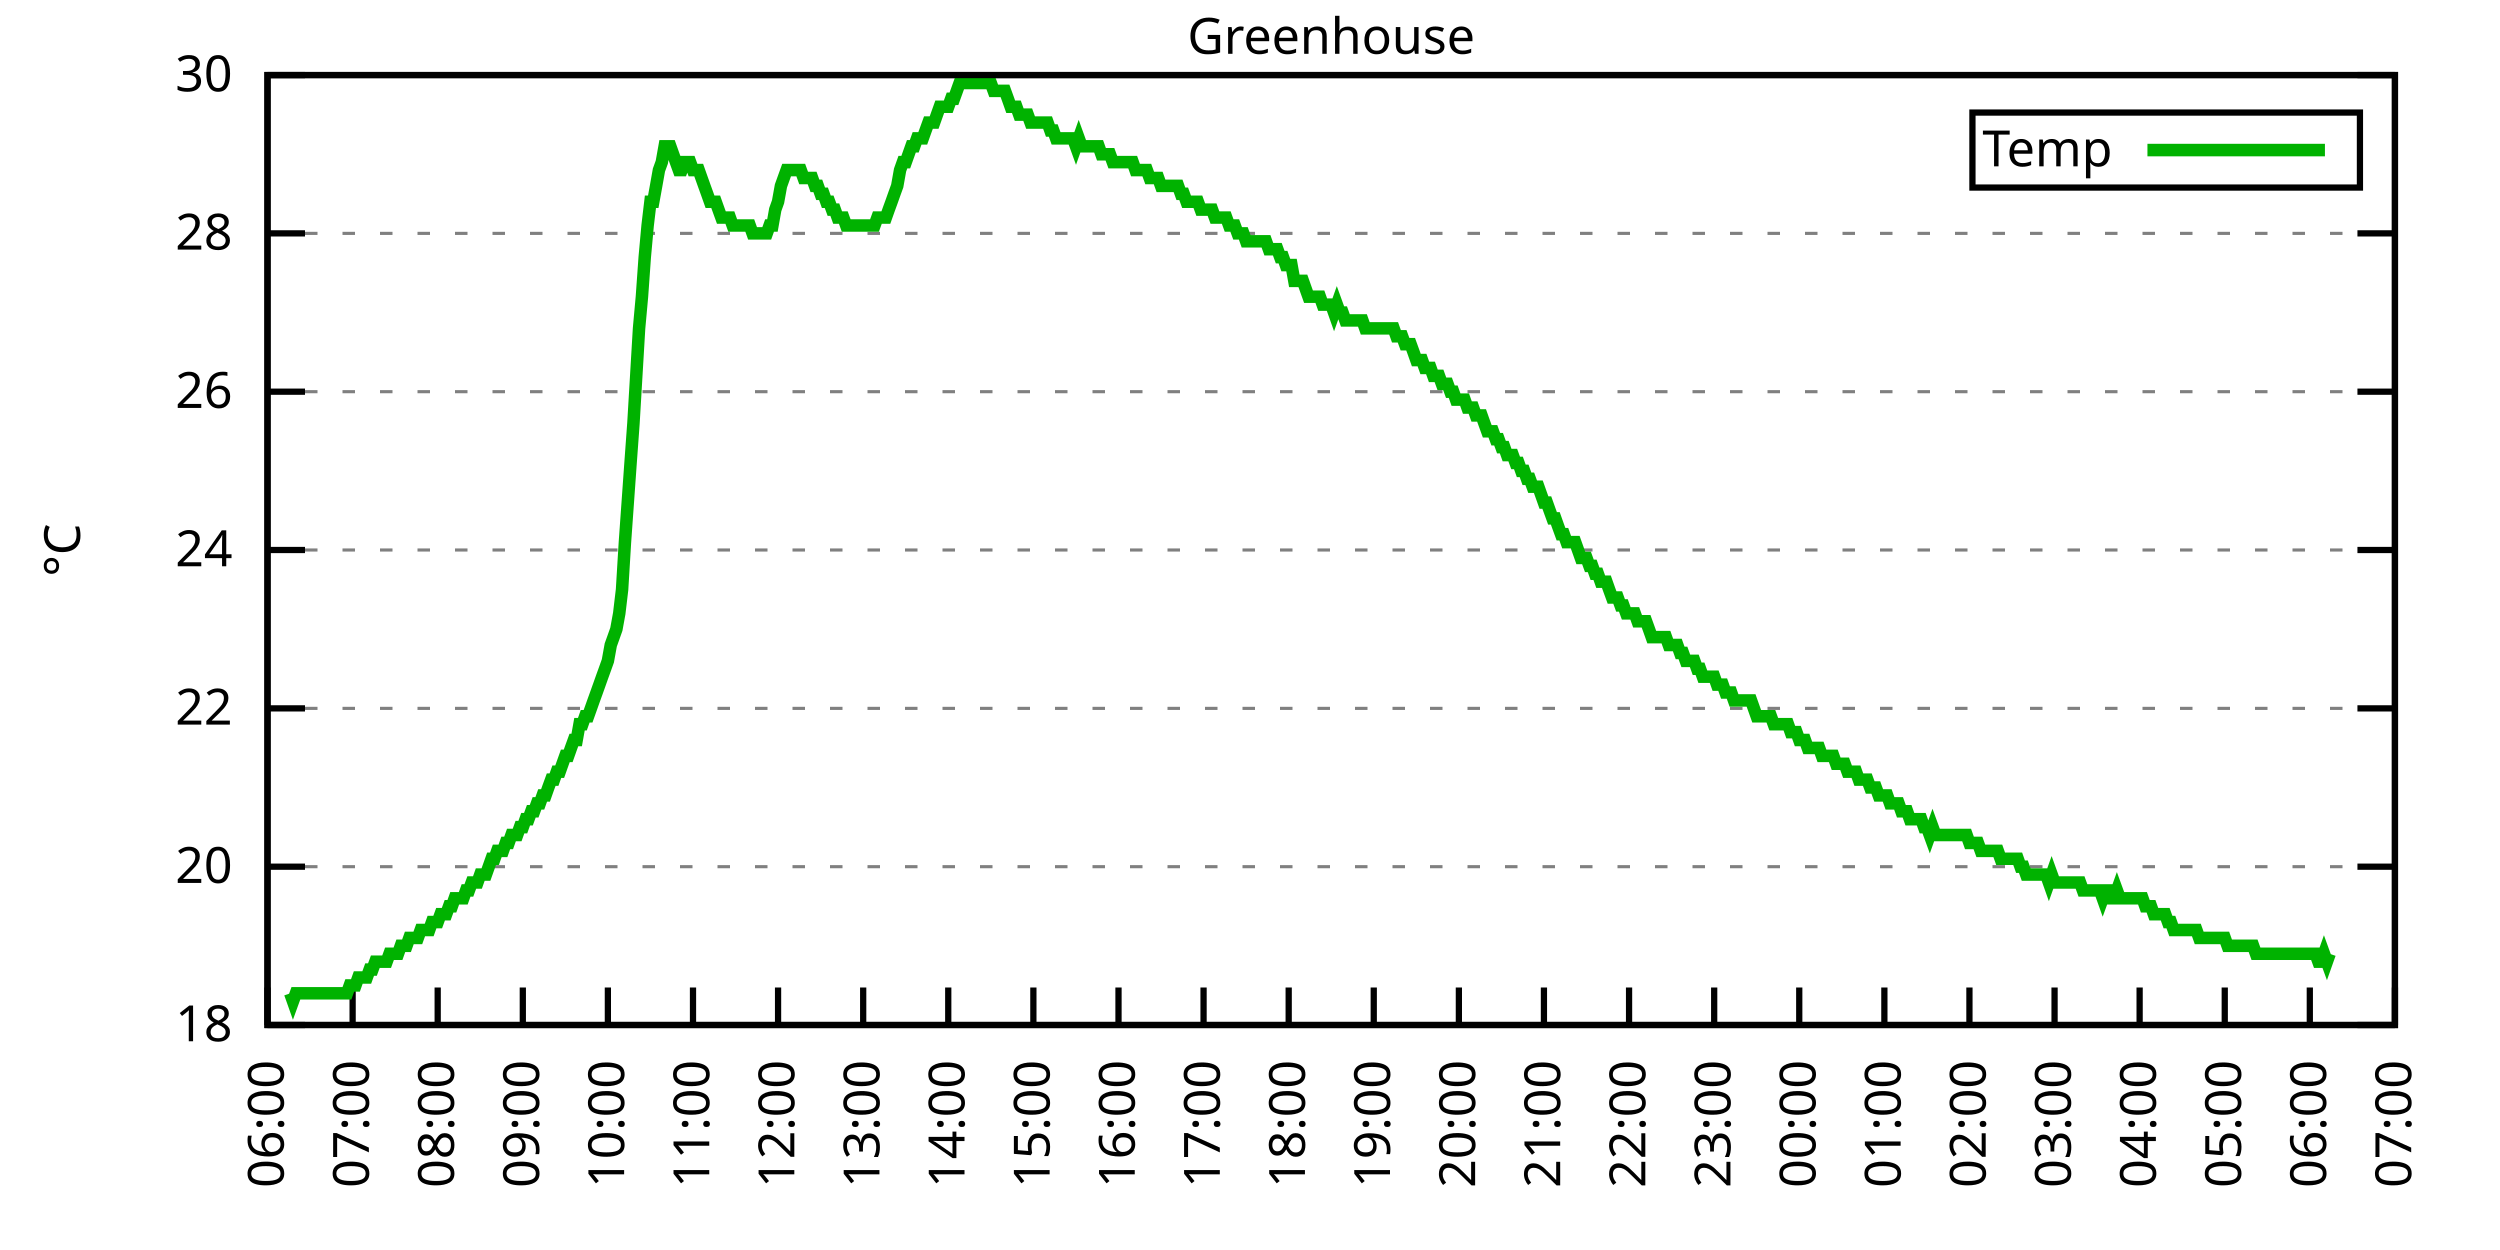
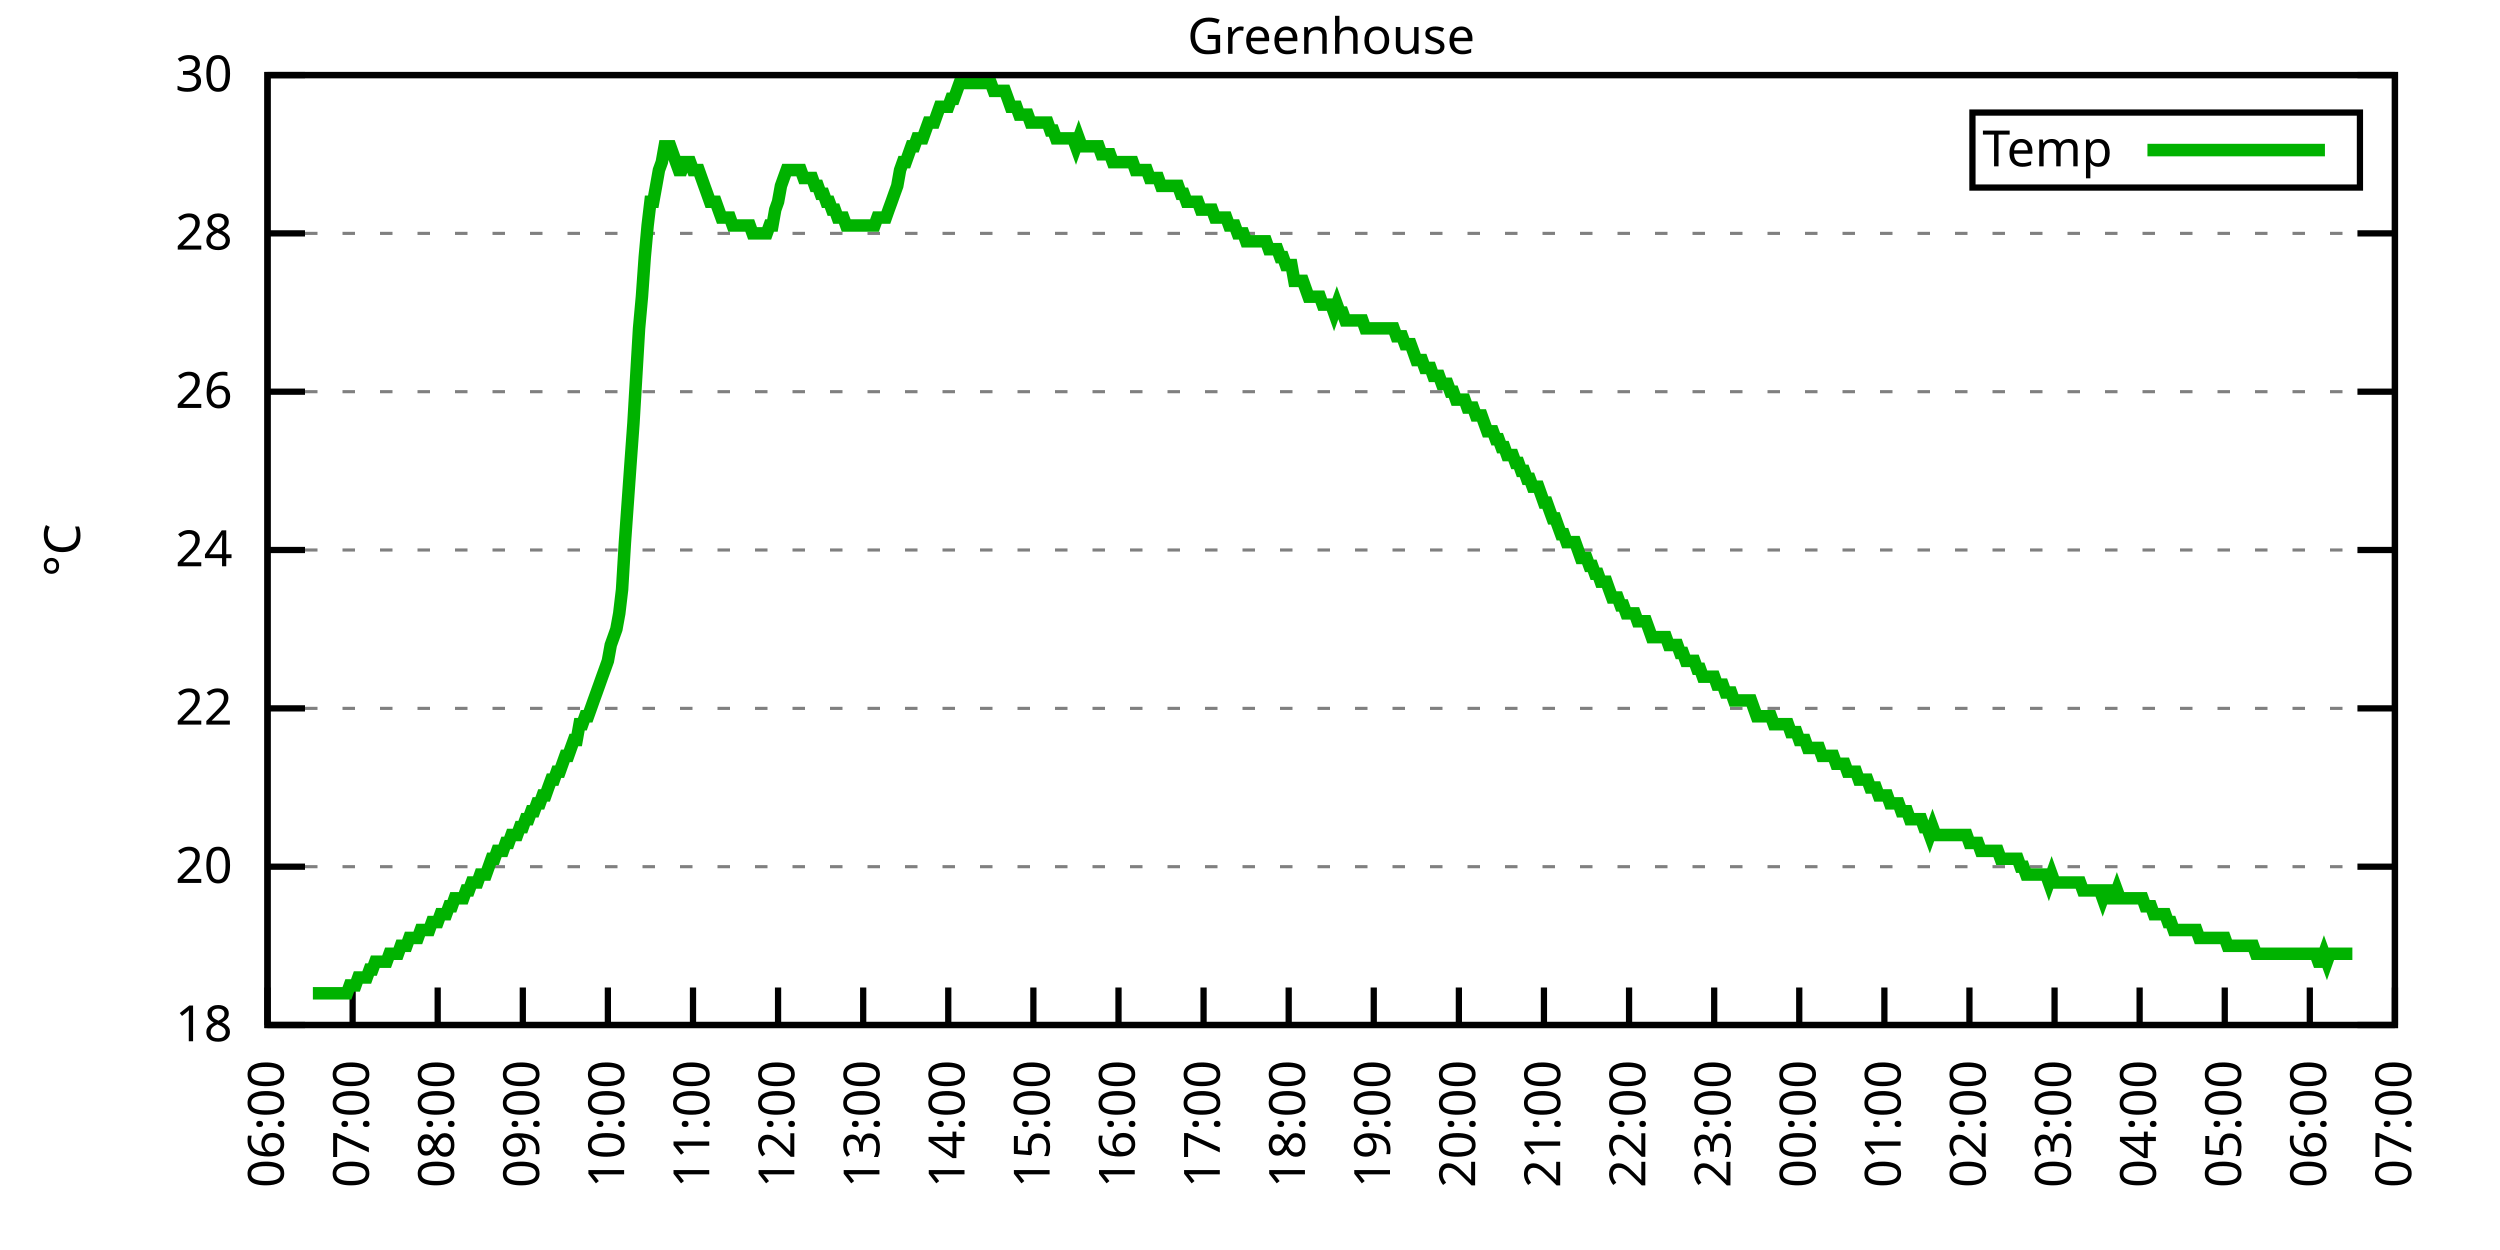
<svg xmlns="http://www.w3.org/2000/svg" xmlns:xlink="http://www.w3.org/1999/xlink" width="400" height="200" viewBox="0 0 400 200">
  <g id="gnuplot_canvas">
    <rect x="0" y="0" width="400" height="200" fill="none" />
    <defs>
      <circle id="gpDot" r="0.5" stroke-width="0.5" stroke="currentColor" />
      <path id="gpPt0" stroke-width="0.333" stroke="currentColor" d="M-1,0 h2 M0,-1 v2" />
      <path id="gpPt1" stroke-width="0.333" stroke="currentColor" d="M-1,-1 L1,1 M1,-1 L-1,1" />
      <path id="gpPt2" stroke-width="0.333" stroke="currentColor" d="M-1,0 L1,0 M0,-1 L0,1 M-1,-1 L1,1 M-1,1 L1,-1" />
      <rect id="gpPt3" stroke-width="0.333" stroke="currentColor" x="-1" y="-1" width="2" height="2" />
      <rect id="gpPt4" stroke-width="0.333" stroke="currentColor" fill="currentColor" x="-1" y="-1" width="2" height="2" />
      <circle id="gpPt5" stroke-width="0.333" stroke="currentColor" cx="0" cy="0" r="1" />
      <use xlink:href="#gpPt5" id="gpPt6" fill="currentColor" stroke="none" />
      <path id="gpPt7" stroke-width="0.333" stroke="currentColor" d="M0,-1.33 L-1.33,0.67 L1.33,0.67 z" />
      <use xlink:href="#gpPt7" id="gpPt8" fill="currentColor" stroke="none" />
      <use xlink:href="#gpPt7" id="gpPt9" stroke="currentColor" transform="rotate(180)" />
      <use xlink:href="#gpPt9" id="gpPt10" fill="currentColor" stroke="none" />
      <use xlink:href="#gpPt3" id="gpPt11" stroke="currentColor" transform="rotate(45)" />
      <use xlink:href="#gpPt11" id="gpPt12" fill="currentColor" stroke="none" />
      <path id="gpPt13" stroke-width="0.333" stroke="currentColor" d="M0,1.330 L1.265,0.411 L0.782,-1.067 L-0.782,-1.076 L-1.265,0.411 z" />
      <use xlink:href="#gpPt13" id="gpPt14" fill="currentColor" stroke="none" />
      <filter id="textbox" filterUnits="objectBoundingBox" x="0" y="0" height="1" width="1">
        <feFlood flood-color="white" flood-opacity="1" result="bgnd" />
        <feComposite in="SourceGraphic" in2="bgnd" operator="atop" />
      </filter>
      <filter id="greybox" filterUnits="objectBoundingBox" x="0" y="0" height="1" width="1">
        <feFlood flood-color="lightgrey" flood-opacity="1" result="grey" />
        <feComposite in="SourceGraphic" in2="grey" operator="atop" />
      </filter>
    </defs>
    <g fill="none" color="white" stroke="currentColor" stroke-width="1.00" stroke-linecap="butt" stroke-linejoin="miter">
</g>
    <g fill="none" color="black" stroke="currentColor" stroke-width="1.00" stroke-linecap="butt" stroke-linejoin="miter">
      <g stroke="none" shape-rendering="crispEdges">
        <polygon fill="rgb(255, 255, 255)" points="42.80,164.00 383.18,164.00 383.18,12.02 42.80,12.02 " />
      </g>
    </g>
    <g fill="none" color="black" stroke="currentColor" stroke-width="1.00" stroke-linecap="butt" stroke-linejoin="miter">
</g>
    <g fill="none" color="black" stroke="black" stroke-width="0.50" stroke-linecap="butt" stroke-linejoin="miter">
</g>
    <g fill="none" color="gray" stroke="currentColor" stroke-width="0.50" stroke-linecap="butt" stroke-linejoin="miter">
      <path stroke="gray" stroke-dasharray="2,4" class="gridline" d="M42.80,164.00 L383.19,164.00  " />
    </g>
    <g fill="none" color="gray" stroke="gray" stroke-width="1.00" stroke-linecap="butt" stroke-linejoin="miter">
</g>
    <g fill="none" color="black" stroke="currentColor" stroke-width="1.00" stroke-linecap="butt" stroke-linejoin="miter">
      <path stroke="black" d="M42.80,164.00 L48.80,164.00 M383.19,164.00 L377.19,164.00  " />
      <g transform="translate(37.20,166.60)" stroke="none" fill="black" font-family="Sans" font-size="8.00" text-anchor="end">
        <text>
          <tspan font-family="Sans"> 18</tspan>
        </text>
      </g>
    </g>
    <g fill="none" color="black" stroke="currentColor" stroke-width="1.00" stroke-linecap="butt" stroke-linejoin="miter">
</g>
    <g fill="none" color="black" stroke="black" stroke-width="0.50" stroke-linecap="butt" stroke-linejoin="miter">
</g>
    <g fill="none" color="gray" stroke="currentColor" stroke-width="0.50" stroke-linecap="butt" stroke-linejoin="miter">
      <path stroke="gray" stroke-dasharray="2,4" class="gridline" d="M42.80,138.67 L383.19,138.67  " />
    </g>
    <g fill="none" color="gray" stroke="gray" stroke-width="1.00" stroke-linecap="butt" stroke-linejoin="miter">
</g>
    <g fill="none" color="black" stroke="currentColor" stroke-width="1.00" stroke-linecap="butt" stroke-linejoin="miter">
      <path stroke="black" d="M42.80,138.67 L48.80,138.67 M383.19,138.67 L377.19,138.67  " />
      <g transform="translate(37.20,141.27)" stroke="none" fill="black" font-family="Sans" font-size="8.00" text-anchor="end">
        <text>
          <tspan font-family="Sans"> 20</tspan>
        </text>
      </g>
    </g>
    <g fill="none" color="black" stroke="currentColor" stroke-width="1.00" stroke-linecap="butt" stroke-linejoin="miter">
</g>
    <g fill="none" color="black" stroke="black" stroke-width="0.50" stroke-linecap="butt" stroke-linejoin="miter">
</g>
    <g fill="none" color="gray" stroke="currentColor" stroke-width="0.50" stroke-linecap="butt" stroke-linejoin="miter">
      <path stroke="gray" stroke-dasharray="2,4" class="gridline" d="M42.80,113.34 L383.19,113.34  " />
    </g>
    <g fill="none" color="gray" stroke="gray" stroke-width="1.00" stroke-linecap="butt" stroke-linejoin="miter">
</g>
    <g fill="none" color="black" stroke="currentColor" stroke-width="1.00" stroke-linecap="butt" stroke-linejoin="miter">
      <path stroke="black" d="M42.80,113.34 L48.80,113.34 M383.19,113.34 L377.19,113.34  " />
      <g transform="translate(37.20,115.94)" stroke="none" fill="black" font-family="Sans" font-size="8.00" text-anchor="end">
        <text>
          <tspan font-family="Sans"> 22</tspan>
        </text>
      </g>
    </g>
    <g fill="none" color="black" stroke="currentColor" stroke-width="1.00" stroke-linecap="butt" stroke-linejoin="miter">
</g>
    <g fill="none" color="black" stroke="black" stroke-width="0.50" stroke-linecap="butt" stroke-linejoin="miter">
</g>
    <g fill="none" color="gray" stroke="currentColor" stroke-width="0.50" stroke-linecap="butt" stroke-linejoin="miter">
      <path stroke="gray" stroke-dasharray="2,4" class="gridline" d="M42.80,88.00 L383.19,88.00  " />
    </g>
    <g fill="none" color="gray" stroke="gray" stroke-width="1.00" stroke-linecap="butt" stroke-linejoin="miter">
</g>
    <g fill="none" color="black" stroke="currentColor" stroke-width="1.00" stroke-linecap="butt" stroke-linejoin="miter">
      <path stroke="black" d="M42.80,88.00 L48.80,88.00 M383.19,88.00 L377.19,88.00  " />
      <g transform="translate(37.20,90.60)" stroke="none" fill="black" font-family="Sans" font-size="8.00" text-anchor="end">
        <text>
          <tspan font-family="Sans"> 24</tspan>
        </text>
      </g>
    </g>
    <g fill="none" color="black" stroke="currentColor" stroke-width="1.00" stroke-linecap="butt" stroke-linejoin="miter">
</g>
    <g fill="none" color="black" stroke="black" stroke-width="0.50" stroke-linecap="butt" stroke-linejoin="miter">
</g>
    <g fill="none" color="gray" stroke="currentColor" stroke-width="0.50" stroke-linecap="butt" stroke-linejoin="miter">
      <path stroke="gray" stroke-dasharray="2,4" class="gridline" d="M42.80,62.67 L383.19,62.67  " />
    </g>
    <g fill="none" color="gray" stroke="gray" stroke-width="1.00" stroke-linecap="butt" stroke-linejoin="miter">
</g>
    <g fill="none" color="black" stroke="currentColor" stroke-width="1.00" stroke-linecap="butt" stroke-linejoin="miter">
      <path stroke="black" d="M42.80,62.67 L48.80,62.67 M383.19,62.67 L377.19,62.67  " />
      <g transform="translate(37.20,65.27)" stroke="none" fill="black" font-family="Sans" font-size="8.00" text-anchor="end">
        <text>
          <tspan font-family="Sans"> 26</tspan>
        </text>
      </g>
    </g>
    <g fill="none" color="black" stroke="currentColor" stroke-width="1.00" stroke-linecap="butt" stroke-linejoin="miter">
</g>
    <g fill="none" color="black" stroke="black" stroke-width="0.50" stroke-linecap="butt" stroke-linejoin="miter">
</g>
    <g fill="none" color="gray" stroke="currentColor" stroke-width="0.50" stroke-linecap="butt" stroke-linejoin="miter">
      <path stroke="gray" stroke-dasharray="2,4" class="gridline" d="M42.80,37.34 L383.19,37.34  " />
    </g>
    <g fill="none" color="gray" stroke="gray" stroke-width="1.00" stroke-linecap="butt" stroke-linejoin="miter">
</g>
    <g fill="none" color="black" stroke="currentColor" stroke-width="1.00" stroke-linecap="butt" stroke-linejoin="miter">
      <path stroke="black" d="M42.80,37.34 L48.80,37.34 M383.19,37.34 L377.19,37.34  " />
      <g transform="translate(37.20,39.94)" stroke="none" fill="black" font-family="Sans" font-size="8.00" text-anchor="end">
        <text>
          <tspan font-family="Sans"> 28</tspan>
        </text>
      </g>
    </g>
    <g fill="none" color="black" stroke="currentColor" stroke-width="1.00" stroke-linecap="butt" stroke-linejoin="miter">
</g>
    <g fill="none" color="black" stroke="black" stroke-width="0.50" stroke-linecap="butt" stroke-linejoin="miter">
</g>
    <g fill="none" color="gray" stroke="currentColor" stroke-width="0.50" stroke-linecap="butt" stroke-linejoin="miter">
      <path stroke="gray" stroke-dasharray="2,4" class="gridline" d="M42.80,12.01 L383.19,12.01  " />
    </g>
    <g fill="none" color="gray" stroke="gray" stroke-width="1.00" stroke-linecap="butt" stroke-linejoin="miter">
</g>
    <g fill="none" color="black" stroke="currentColor" stroke-width="1.00" stroke-linecap="butt" stroke-linejoin="miter">
      <path stroke="black" d="M42.80,12.01 L48.80,12.01 M383.19,12.01 L377.19,12.01  " />
      <g transform="translate(37.20,14.61)" stroke="none" fill="black" font-family="Sans" font-size="8.00" text-anchor="end">
        <text>
          <tspan font-family="Sans"> 30</tspan>
        </text>
      </g>
    </g>
    <g fill="none" color="black" stroke="currentColor" stroke-width="1.00" stroke-linecap="butt" stroke-linejoin="miter">
      <path stroke="black" d="M42.80,164.00 L42.80,158.00  " />
      <g transform="translate(45.40,169.60) rotate(270.00)" stroke="none" fill="black" font-family="Sans" font-size="8.00" text-anchor="end">
        <text>
          <tspan font-family="Sans">06:00</tspan>
        </text>
      </g>
    </g>
    <g fill="none" color="black" stroke="currentColor" stroke-width="1.00" stroke-linecap="butt" stroke-linejoin="miter">
      <path stroke="black" d="M56.42,164.00 L56.42,158.00  " />
      <g transform="translate(59.02,169.60) rotate(270.00)" stroke="none" fill="black" font-family="Sans" font-size="8.00" text-anchor="end">
        <text>
          <tspan font-family="Sans">07:00</tspan>
        </text>
      </g>
    </g>
    <g fill="none" color="black" stroke="currentColor" stroke-width="1.00" stroke-linecap="butt" stroke-linejoin="miter">
      <path stroke="black" d="M70.03,164.00 L70.03,158.00  " />
      <g transform="translate(72.63,169.60) rotate(270.00)" stroke="none" fill="black" font-family="Sans" font-size="8.00" text-anchor="end">
        <text>
          <tspan font-family="Sans">08:00</tspan>
        </text>
      </g>
    </g>
    <g fill="none" color="black" stroke="currentColor" stroke-width="1.00" stroke-linecap="butt" stroke-linejoin="miter">
      <path stroke="black" d="M83.65,164.00 L83.65,158.00  " />
      <g transform="translate(86.25,169.60) rotate(270.00)" stroke="none" fill="black" font-family="Sans" font-size="8.00" text-anchor="end">
        <text>
          <tspan font-family="Sans">09:00</tspan>
        </text>
      </g>
    </g>
    <g fill="none" color="black" stroke="currentColor" stroke-width="1.00" stroke-linecap="butt" stroke-linejoin="miter">
      <path stroke="black" d="M97.26,164.00 L97.26,158.00  " />
      <g transform="translate(99.86,169.60) rotate(270.00)" stroke="none" fill="black" font-family="Sans" font-size="8.00" text-anchor="end">
        <text>
          <tspan font-family="Sans">10:00</tspan>
        </text>
      </g>
    </g>
    <g fill="none" color="black" stroke="currentColor" stroke-width="1.00" stroke-linecap="butt" stroke-linejoin="miter">
      <path stroke="black" d="M110.88,164.00 L110.88,158.00  " />
      <g transform="translate(113.48,169.60) rotate(270.00)" stroke="none" fill="black" font-family="Sans" font-size="8.00" text-anchor="end">
        <text>
          <tspan font-family="Sans">11:00</tspan>
        </text>
      </g>
    </g>
    <g fill="none" color="black" stroke="currentColor" stroke-width="1.00" stroke-linecap="butt" stroke-linejoin="miter">
      <path stroke="black" d="M124.49,164.00 L124.49,158.00  " />
      <g transform="translate(127.09,169.60) rotate(270.00)" stroke="none" fill="black" font-family="Sans" font-size="8.00" text-anchor="end">
        <text>
          <tspan font-family="Sans">12:00</tspan>
        </text>
      </g>
    </g>
    <g fill="none" color="black" stroke="currentColor" stroke-width="1.00" stroke-linecap="butt" stroke-linejoin="miter">
      <path stroke="black" d="M138.11,164.00 L138.11,158.00  " />
      <g transform="translate(140.71,169.60) rotate(270.00)" stroke="none" fill="black" font-family="Sans" font-size="8.00" text-anchor="end">
        <text>
          <tspan font-family="Sans">13:00</tspan>
        </text>
      </g>
    </g>
    <g fill="none" color="black" stroke="currentColor" stroke-width="1.00" stroke-linecap="butt" stroke-linejoin="miter">
      <path stroke="black" d="M151.72,164.00 L151.72,158.00  " />
      <g transform="translate(154.32,169.60) rotate(270.00)" stroke="none" fill="black" font-family="Sans" font-size="8.00" text-anchor="end">
        <text>
          <tspan font-family="Sans">14:00</tspan>
        </text>
      </g>
    </g>
    <g fill="none" color="black" stroke="currentColor" stroke-width="1.00" stroke-linecap="butt" stroke-linejoin="miter">
      <path stroke="black" d="M165.34,164.00 L165.34,158.00  " />
      <g transform="translate(167.94,169.60) rotate(270.00)" stroke="none" fill="black" font-family="Sans" font-size="8.00" text-anchor="end">
        <text>
          <tspan font-family="Sans">15:00</tspan>
        </text>
      </g>
    </g>
    <g fill="none" color="black" stroke="currentColor" stroke-width="1.00" stroke-linecap="butt" stroke-linejoin="miter">
      <path stroke="black" d="M178.96,164.00 L178.96,158.00  " />
      <g transform="translate(181.56,169.60) rotate(270.00)" stroke="none" fill="black" font-family="Sans" font-size="8.00" text-anchor="end">
        <text>
          <tspan font-family="Sans">16:00</tspan>
        </text>
      </g>
    </g>
    <g fill="none" color="black" stroke="currentColor" stroke-width="1.00" stroke-linecap="butt" stroke-linejoin="miter">
      <path stroke="black" d="M192.57,164.00 L192.57,158.00  " />
      <g transform="translate(195.17,169.60) rotate(270.00)" stroke="none" fill="black" font-family="Sans" font-size="8.00" text-anchor="end">
        <text>
          <tspan font-family="Sans">17:00</tspan>
        </text>
      </g>
    </g>
    <g fill="none" color="black" stroke="currentColor" stroke-width="1.00" stroke-linecap="butt" stroke-linejoin="miter">
      <path stroke="black" d="M206.19,164.00 L206.19,158.00  " />
      <g transform="translate(208.79,169.60) rotate(270.00)" stroke="none" fill="black" font-family="Sans" font-size="8.00" text-anchor="end">
        <text>
          <tspan font-family="Sans">18:00</tspan>
        </text>
      </g>
    </g>
    <g fill="none" color="black" stroke="currentColor" stroke-width="1.00" stroke-linecap="butt" stroke-linejoin="miter">
      <path stroke="black" d="M219.80,164.00 L219.80,158.00  " />
      <g transform="translate(222.40,169.60) rotate(270.00)" stroke="none" fill="black" font-family="Sans" font-size="8.00" text-anchor="end">
        <text>
          <tspan font-family="Sans">19:00</tspan>
        </text>
      </g>
    </g>
    <g fill="none" color="black" stroke="currentColor" stroke-width="1.00" stroke-linecap="butt" stroke-linejoin="miter">
      <path stroke="black" d="M233.42,164.00 L233.42,158.00  " />
      <g transform="translate(236.02,169.60) rotate(270.00)" stroke="none" fill="black" font-family="Sans" font-size="8.00" text-anchor="end">
        <text>
          <tspan font-family="Sans">20:00</tspan>
        </text>
      </g>
    </g>
    <g fill="none" color="black" stroke="currentColor" stroke-width="1.00" stroke-linecap="butt" stroke-linejoin="miter">
      <path stroke="black" d="M247.03,164.00 L247.03,158.00  " />
      <g transform="translate(249.63,169.60) rotate(270.00)" stroke="none" fill="black" font-family="Sans" font-size="8.00" text-anchor="end">
        <text>
          <tspan font-family="Sans">21:00</tspan>
        </text>
      </g>
    </g>
    <g fill="none" color="black" stroke="currentColor" stroke-width="1.00" stroke-linecap="butt" stroke-linejoin="miter">
      <path stroke="black" d="M260.65,164.00 L260.65,158.00  " />
      <g transform="translate(263.25,169.60) rotate(270.00)" stroke="none" fill="black" font-family="Sans" font-size="8.00" text-anchor="end">
        <text>
          <tspan font-family="Sans">22:00</tspan>
        </text>
      </g>
    </g>
    <g fill="none" color="black" stroke="currentColor" stroke-width="1.00" stroke-linecap="butt" stroke-linejoin="miter">
      <path stroke="black" d="M274.27,164.00 L274.27,158.00  " />
      <g transform="translate(276.87,169.60) rotate(270.00)" stroke="none" fill="black" font-family="Sans" font-size="8.00" text-anchor="end">
        <text>
          <tspan font-family="Sans">23:00</tspan>
        </text>
      </g>
    </g>
    <g fill="none" color="black" stroke="currentColor" stroke-width="1.00" stroke-linecap="butt" stroke-linejoin="miter">
      <path stroke="black" d="M287.88,164.00 L287.88,158.00  " />
      <g transform="translate(290.48,169.60) rotate(270.00)" stroke="none" fill="black" font-family="Sans" font-size="8.00" text-anchor="end">
        <text>
          <tspan font-family="Sans">00:00</tspan>
        </text>
      </g>
    </g>
    <g fill="none" color="black" stroke="currentColor" stroke-width="1.00" stroke-linecap="butt" stroke-linejoin="miter">
      <path stroke="black" d="M301.50,164.00 L301.50,158.00  " />
      <g transform="translate(304.10,169.60) rotate(270.00)" stroke="none" fill="black" font-family="Sans" font-size="8.00" text-anchor="end">
        <text>
          <tspan font-family="Sans">01:00</tspan>
        </text>
      </g>
    </g>
    <g fill="none" color="black" stroke="currentColor" stroke-width="1.00" stroke-linecap="butt" stroke-linejoin="miter">
      <path stroke="black" d="M315.11,164.00 L315.11,158.00  " />
      <g transform="translate(317.71,169.60) rotate(270.00)" stroke="none" fill="black" font-family="Sans" font-size="8.00" text-anchor="end">
        <text>
          <tspan font-family="Sans">02:00</tspan>
        </text>
      </g>
    </g>
    <g fill="none" color="black" stroke="currentColor" stroke-width="1.00" stroke-linecap="butt" stroke-linejoin="miter">
      <path stroke="black" d="M328.73,164.00 L328.73,158.00  " />
      <g transform="translate(331.33,169.60) rotate(270.00)" stroke="none" fill="black" font-family="Sans" font-size="8.00" text-anchor="end">
        <text>
          <tspan font-family="Sans">03:00</tspan>
        </text>
      </g>
    </g>
    <g fill="none" color="black" stroke="currentColor" stroke-width="1.00" stroke-linecap="butt" stroke-linejoin="miter">
      <path stroke="black" d="M342.34,164.00 L342.34,158.00  " />
      <g transform="translate(344.94,169.60) rotate(270.00)" stroke="none" fill="black" font-family="Sans" font-size="8.00" text-anchor="end">
        <text>
          <tspan font-family="Sans">04:00</tspan>
        </text>
      </g>
    </g>
    <g fill="none" color="black" stroke="currentColor" stroke-width="1.00" stroke-linecap="butt" stroke-linejoin="miter">
      <path stroke="black" d="M355.96,164.00 L355.96,158.00  " />
      <g transform="translate(358.56,169.60) rotate(270.00)" stroke="none" fill="black" font-family="Sans" font-size="8.00" text-anchor="end">
        <text>
          <tspan font-family="Sans">05:00</tspan>
        </text>
      </g>
    </g>
    <g fill="none" color="black" stroke="currentColor" stroke-width="1.00" stroke-linecap="butt" stroke-linejoin="miter">
      <path stroke="black" d="M369.57,164.00 L369.57,158.00  " />
      <g transform="translate(372.17,169.60) rotate(270.00)" stroke="none" fill="black" font-family="Sans" font-size="8.00" text-anchor="end">
        <text>
          <tspan font-family="Sans">06:00</tspan>
        </text>
      </g>
    </g>
    <g fill="none" color="black" stroke="currentColor" stroke-width="1.00" stroke-linecap="butt" stroke-linejoin="miter">
      <path stroke="black" d="M383.19,164.00 L383.19,158.00  " />
      <g transform="translate(385.79,169.60) rotate(270.00)" stroke="none" fill="black" font-family="Sans" font-size="8.00" text-anchor="end">
        <text>
          <tspan font-family="Sans">07:00</tspan>
        </text>
      </g>
    </g>
    <g fill="none" color="black" stroke="currentColor" stroke-width="1.00" stroke-linecap="butt" stroke-linejoin="miter">
</g>
    <g fill="none" color="black" stroke="currentColor" stroke-width="1.00" stroke-linecap="butt" stroke-linejoin="miter">
      <path stroke="black" d="M42.80,12.01 L42.80,164.00 L383.19,164.00 L383.19,12.01 L42.80,12.01 Z  " />
    </g>
    <g fill="none" color="black" stroke="currentColor" stroke-width="1.00" stroke-linecap="butt" stroke-linejoin="miter">
</g>
    <g fill="none" color="black" stroke="currentColor" stroke-width="1.00" stroke-linecap="butt" stroke-linejoin="miter">
      <path stroke="black" d="M315.59,30.01 L315.59,18.01 L377.59,18.01 L377.59,30.01 L315.59,30.01 Z  " />
    </g>
    <g id="Greenhouse_plot_1">
      <g fill="none" color="white" stroke="black" stroke-width="2.00" stroke-linecap="butt" stroke-linejoin="miter">
</g>
      <g fill="none" color="black" stroke="currentColor" stroke-width="2.00" stroke-linecap="butt" stroke-linejoin="miter">
        <g transform="translate(337.99,26.61)" stroke="none" fill="black" font-family="Sans" font-size="8.00" text-anchor="end">
          <text>
            <tspan font-family="Sans">Temp</tspan>
          </text>
        </g>
      </g>
      <g fill="none" color="black" stroke="currentColor" stroke-width="2.00" stroke-linecap="butt" stroke-linejoin="miter">
-         <path stroke="rgb(  0, 178,   0)" d="M343.59,24.01 L371.99,24.01 M46.43,158.93 L46.88,160.20 L47.34,158.93 L47.79,158.93 L48.25,158.93 L48.70,158.93   L49.15,158.93 L49.61,158.93 L50.06,158.93 L50.52,158.93 L50.97,158.93 L51.42,158.93 L51.88,158.93 L52.33,158.93   L52.78,158.93 L53.24,158.93 L53.69,158.93 L54.15,158.93 L54.60,158.93 L55.05,158.93 L55.51,158.93 L55.96,157.67   L56.42,157.67 L56.87,157.67 L57.32,156.40 L57.78,156.40 L58.23,156.40 L58.68,156.40 L59.14,155.13 L59.59,155.13   L60.05,153.87 L60.50,153.87 L60.95,153.87 L61.41,153.87 L61.86,153.87 L62.32,152.60 L62.77,152.60 L63.22,152.60   L63.68,152.60 L64.13,151.33 L64.58,151.33 L65.04,151.33 L65.49,150.07 L65.95,150.07 L66.40,150.07 L66.85,150.07   L67.31,148.80 L67.76,148.80 L68.22,148.80 L68.67,148.80 L69.12,147.53 L69.58,147.53 L70.03,147.53 L70.49,146.27   L70.94,146.27 L71.39,146.27 L71.85,145.00 L72.30,145.00 L72.75,143.73 L73.21,143.73 L73.66,143.73 L74.12,143.73   L74.57,142.47 L75.02,142.47 L75.48,141.20 L75.93,141.20 L76.39,141.20 L76.84,139.93 L77.29,139.93 L77.75,139.93   L78.20,138.67 L78.65,137.40 L79.11,137.40 L79.56,136.14 L80.02,136.14 L80.47,136.14 L80.92,134.87 L81.38,134.87   L81.83,133.60 L82.29,133.60 L82.74,133.60 L83.19,132.34 L83.65,132.34 L84.10,131.07 L84.55,131.07 L85.01,129.80   L85.46,129.80 L85.92,128.54 L86.37,128.54 L86.82,127.27 L87.28,127.27 L87.73,126.00 L88.19,124.74 L88.64,124.74   L89.09,123.47 L89.55,123.47 L90.00,122.20 L90.45,120.94 L90.91,120.94 L91.36,119.67 L91.82,118.40 L92.27,118.40   L92.72,115.87 L93.18,115.87 L93.63,114.60 L94.09,114.60 L94.54,113.34 L94.99,112.07 L95.45,110.80 L95.90,109.54   L96.35,108.27 L96.81,107.00 L97.26,105.74 L97.72,103.20 L98.17,101.94 L98.62,100.67 L99.08,98.14 L99.53,94.34   L99.99,86.74 L100.44,80.41 L100.89,74.07 L101.35,67.74 L101.80,60.14 L102.25,52.54 L102.71,47.47 L103.16,41.14   L103.62,36.08 L104.07,32.28 L104.52,32.28 L104.98,29.74 L105.43,27.21 L105.89,25.94 L106.34,23.41 L106.79,23.41   L107.25,23.41 L107.70,24.68 L108.15,25.94 L108.61,27.21 L109.06,27.21 L109.52,25.94 L109.97,25.94 L110.42,25.94   L110.88,27.21 L111.33,27.21 L111.79,27.21 L112.24,28.48 L112.69,29.74 L113.15,31.01 L113.60,32.28 L114.05,32.28   L114.51,32.28 L114.96,33.54 L115.42,34.81 L115.87,34.81 L116.32,34.81 L116.78,34.81 L117.23,36.08 L117.69,36.08   L118.14,36.08 L118.59,36.08 L119.05,36.08 L119.50,36.08 L119.96,36.08 L120.41,37.34 L120.86,37.34 L121.32,37.34   L121.77,37.34 L122.22,37.34 L122.68,37.34 L123.13,36.08 L123.59,36.08 L124.04,33.54 L124.49,32.28 L124.95,29.74   L125.40,28.48 L125.86,27.21 L126.31,27.21 L126.76,27.21 L127.22,27.21 L127.67,27.21 L128.12,27.21 L128.58,28.48   L129.03,28.48 L129.49,28.48 L129.94,28.48 L130.39,29.74 L130.85,29.74 L131.30,31.01 L131.76,31.01 L132.21,32.28   L132.66,32.28 L133.12,33.54 L133.57,33.54 L134.02,34.81 L134.48,34.81 L134.93,34.81 L135.39,36.08 L135.84,36.08   L136.29,36.08 L136.75,36.08 L137.20,36.08 L137.66,36.08 L138.11,36.08 L138.56,36.08 L139.02,36.08 L139.47,36.08   L139.92,36.08 L140.38,34.81 L140.83,34.81 L141.29,34.81 L141.74,34.81 L142.19,33.54 L142.65,32.28 L143.10,31.01   L143.56,29.74 L144.01,27.21 L144.46,25.94 L144.92,25.94 L145.37,24.68 L145.82,23.41 L146.28,23.41 L146.73,22.14   L147.19,22.14 L147.64,22.14 L148.09,20.88 L148.55,19.61 L149.00,19.61 L149.46,19.61 L149.91,18.34 L150.36,17.08   L150.82,17.08 L151.27,17.08 L151.72,17.08 L152.18,15.81 L152.63,15.81 L153.09,14.54 L153.54,13.28 L153.99,13.28   L154.45,13.28 L154.90,13.28 L155.36,13.28 L155.81,13.28 L156.26,13.28 L156.72,13.28 L157.17,13.28 L157.62,13.28   L158.08,13.28 L158.53,13.28 L158.99,14.54 L159.44,14.54 L159.89,14.54 L160.35,14.54 L160.80,14.54 L161.26,15.81   L161.71,17.08 L162.16,17.08 L162.62,17.08 L163.07,18.34 L163.52,18.34 L163.98,18.34 L164.43,18.34 L164.89,19.61   L165.34,19.61 L165.79,19.61 L166.25,19.61 L166.70,19.61 L167.16,19.61 L167.61,19.61 L168.06,20.88 L168.52,20.88   L168.97,22.14 L169.43,22.14 L169.88,22.14 L170.33,22.14 L170.79,22.14 L171.24,22.14 L171.69,22.14 L172.15,23.41   L172.60,22.14 L173.06,23.41 L173.51,23.41 L173.96,23.41 L174.42,23.41 L174.87,23.41 L175.33,23.41 L175.78,23.41   L176.23,24.68 L176.69,24.68 L177.14,24.68 L177.59,24.68 L178.05,25.94 L178.50,25.94 L178.96,25.94 L179.41,25.94   L179.86,25.94 L180.32,25.94 L180.77,25.94 L181.23,25.94 L181.68,27.21 L182.13,27.21 L182.59,27.21 L183.04,27.21   L183.49,27.21 L183.95,28.48 L184.40,28.48 L184.86,28.48 L185.31,28.48 L185.76,29.74 L186.22,29.74 L186.67,29.74   L187.13,29.74 L187.58,29.74 L188.03,29.74 L188.49,29.74 L188.94,31.01 L189.39,31.01 L189.85,32.28 L190.30,32.28   L190.76,32.28 L191.21,32.28 L191.66,32.28 L192.12,33.54 L192.57,33.54 L193.03,33.54 L193.48,33.54 L193.93,33.54   L194.39,34.81 L194.84,34.81 L195.29,34.81 L195.75,34.81 L196.20,34.81 L196.66,36.08 L197.11,36.08 L197.56,36.08   L198.02,37.34 L198.47,37.34 L198.93,37.34 L199.38,38.61 L199.83,38.61 L200.29,38.61 L200.74,38.61 L201.19,38.61   L201.65,38.61 L202.10,38.61 L202.56,38.61 L203.01,39.87 L203.46,39.87 L203.92,39.87 L204.37,39.87 L204.83,41.14   L205.28,41.14 L205.73,42.41 L206.19,42.41 L206.64,42.41 L207.09,44.94 L207.55,44.94 L208.00,44.94 L208.46,44.94   L208.91,46.21 L209.36,47.47 L209.82,47.47 L210.27,47.47 L210.73,47.47 L211.18,47.47 L211.63,48.74 L212.09,48.74   L212.54,48.74 L213.00,48.74 L213.45,50.01 L213.90,48.74 L214.36,50.01 L214.81,50.01 L215.26,51.27 L215.72,51.27   L216.17,51.27 L216.63,51.27 L217.08,51.27 L217.53,51.27 L217.99,51.27 L218.44,52.54 L218.90,52.54 L219.35,52.54   L219.80,52.54 L220.26,52.54 L220.71,52.54 L221.16,52.54 L221.62,52.54 L222.07,52.54 L222.53,52.54 L222.98,52.54   L223.43,53.81 L223.89,53.81 L224.34,53.81 L224.80,55.07 L225.25,55.07 L225.70,55.07 L226.16,56.34 L226.61,57.61   L227.06,57.61 L227.52,57.61 L227.97,58.87 L228.43,58.87 L228.88,58.87 L229.33,60.14 L229.79,60.14 L230.24,60.14   L230.70,61.41 L231.15,61.41 L231.60,61.41 L232.06,62.67 L232.51,62.67 L232.96,63.94 L233.42,63.94 L233.87,63.94   L234.33,63.94 L234.78,65.21 L235.23,65.21 L235.69,65.21 L236.14,66.47 L236.60,66.47 L237.05,66.47 L237.50,67.74   L237.96,69.01 L238.41,69.01 L238.86,69.01 L239.32,70.27 L239.77,70.27 L240.23,71.54 L240.68,71.54 L241.13,72.81   L241.59,72.81 L242.04,72.81 L242.50,74.07 L242.95,74.07 L243.40,75.34 L243.86,75.34 L244.31,76.61 L244.76,76.61   L245.22,77.87 L245.67,77.87 L246.13,77.87 L246.58,79.14 L247.03,80.41 L247.49,80.41 L247.94,81.67 L248.40,82.94   L248.85,82.94 L249.30,84.21 L249.76,85.47 L250.21,85.47 L250.66,86.74 L251.12,86.74 L251.57,86.74 L252.03,86.74   L252.48,88.00 L252.93,89.27 L253.39,89.27 L253.84,89.27 L254.30,90.54 L254.75,90.54 L255.20,91.80 L255.66,91.80   L256.11,93.07 L256.56,93.07 L257.02,93.07 L257.47,94.34 L257.93,95.60 L258.38,95.60 L258.83,95.60 L259.29,96.87   L259.74,96.87 L260.20,98.14 L260.65,98.14 L261.10,98.14 L261.56,98.14 L262.01,99.40 L262.47,99.40 L262.92,99.40   L263.37,99.40 L263.83,100.67 L264.28,101.94 L264.73,101.94 L265.19,101.94 L265.64,101.94 L266.10,101.94 L266.55,101.94   L267.00,103.20 L267.46,103.20 L267.91,103.20 L268.37,103.20 L268.82,104.47 L269.27,104.47 L269.73,105.74 L270.18,105.74   L270.63,105.74 L271.09,105.74 L271.54,107.00 L272.00,107.00 L272.45,108.27 L272.90,108.27 L273.36,108.27 L273.81,108.27   L274.27,108.27 L274.72,109.54 L275.17,109.54 L275.63,109.54 L276.08,110.80 L276.53,110.80 L276.99,110.80 L277.44,112.07   L277.90,112.07 L278.35,112.07 L278.80,112.07 L279.26,112.07 L279.71,112.07 L280.17,112.07 L280.62,113.34 L281.07,114.60   L281.53,114.60 L281.98,114.60 L282.43,114.60 L282.89,114.60 L283.34,114.60 L283.80,115.87 L284.25,115.87 L284.70,115.87   L285.16,115.87 L285.61,115.87 L286.07,115.87 L286.52,117.14 L286.97,117.14 L287.43,117.14 L287.88,118.40 L288.33,118.40   L288.79,118.40 L289.24,119.67 L289.70,119.67 L290.15,119.67 L290.60,119.67 L291.06,119.67 L291.51,120.94 L291.97,120.94   L292.42,120.94 L292.87,120.94 L293.33,120.94 L293.78,122.20 L294.23,122.20 L294.69,122.20 L295.14,122.20 L295.60,123.47   L296.05,123.47 L296.50,123.47 L296.96,123.47 L297.41,124.74 L297.87,124.74 L298.32,124.74 L298.77,124.74 L299.23,126.00   L299.68,126.00 L300.13,126.00 L300.59,127.27 L301.04,127.27 L301.50,127.27 L301.95,127.27 L302.40,128.54 L302.86,128.54   L303.31,128.54 L303.77,128.54 L304.22,129.80 L304.67,129.80 L305.13,129.80 L305.58,131.07 L306.03,131.07 L306.49,131.07   L306.94,131.07 L307.40,131.07 L307.85,132.34 L308.30,132.34 L308.76,133.60 L309.21,132.34 L309.67,133.60 L310.12,133.60   L310.57,133.60 L311.03,133.60 L311.48,133.60 L311.94,133.60 L312.39,133.60 L312.84,133.60 L313.30,133.60 L313.75,133.60   L314.20,133.60 L314.66,133.60 L315.11,134.87 L315.57,134.87 L316.02,134.87 L316.47,134.87 L316.93,136.14 L317.38,136.14   L317.84,136.14 L318.29,136.14 L318.74,136.14 L319.20,136.14 L319.65,136.14 L320.10,137.40 L320.56,137.40 L321.01,137.40   L321.47,137.40 L321.92,137.40 L322.37,137.40 L322.83,137.40 L323.28,138.67 L323.74,138.67 L324.19,139.93 L324.64,139.93   L325.10,139.93 L325.55,139.93 L326.00,139.93 L326.46,139.93 L326.91,139.93 L327.37,139.93 L327.82,141.20 L328.27,139.93   L328.73,141.20 L329.18,141.20 L329.64,141.20 L330.09,141.20 L330.54,141.20 L331.00,141.20 L331.45,141.20 L331.90,141.20   L332.36,141.20 L332.81,141.20 L333.27,142.47 L333.72,142.47 L334.17,142.47 L334.63,142.47 L335.08,142.47 L335.54,142.47   L335.99,142.47 L336.44,143.73 L336.90,142.47 L337.35,142.47 L337.80,143.73 L338.26,143.73 L338.71,142.47 L339.17,143.73   L339.62,143.73 L340.07,143.73 L340.53,143.73 L340.98,143.73 L341.44,143.73 L341.89,143.73 L342.34,143.73 L342.80,143.73   L343.25,145.00 L343.70,145.00 L344.16,145.00 L344.61,146.27 L345.07,146.27 L345.52,146.27 L345.97,146.27 L346.43,146.27   L346.88,147.53 L347.34,147.53 L347.79,148.80 L348.24,148.80 L348.70,148.80 L349.15,148.80 L349.60,148.80 L350.06,148.80   L350.51,148.80 L350.97,148.80 L351.42,148.80 L351.87,150.07 L352.33,150.07 L352.78,150.07 L353.24,150.07 L353.69,150.07   L354.14,150.07 L354.60,150.07 L355.05,150.07 L355.50,150.07 L355.96,150.07 L356.41,151.33 L356.87,151.33 L357.32,151.33   L357.77,151.33 L358.23,151.33 L358.68,151.33 L359.14,151.33 L359.59,151.33 L360.04,151.33 L360.50,151.33 L360.95,152.60   L361.41,152.60 L361.86,152.60 L362.31,152.60 L362.77,152.60 L363.22,152.60 L363.67,152.60 L364.13,152.60 L364.58,152.60   L365.04,152.60 L365.49,152.60 L365.94,152.60 L366.40,152.60 L366.85,152.60 L367.31,152.60 L367.76,152.60 L368.21,152.60   L368.67,152.60 L369.12,152.60 L369.57,152.60 L370.03,152.60 L370.48,152.60 L370.94,153.87 L371.39,153.87 L371.84,152.60   L372.30,153.87 L372.75,152.60  " />
+         <path stroke="rgb(  0, 178,   0)" d="M343.59,24.01 L371.99,24.01 M50.06,158.93 L50.52,158.93 L50.97,158.93 L51.42,158.93 L51.88,158.93 L52.33,158.93   L52.78,158.93 L53.24,158.93 L53.69,158.93 L54.15,158.93 L54.60,158.93 L55.05,158.93 L55.51,158.93 L55.96,157.67   L56.42,157.67 L56.87,157.67 L57.32,156.40 L57.78,156.40 L58.23,156.40 L58.68,156.40 L59.14,155.13 L59.59,155.13   L60.05,153.87 L60.50,153.87 L60.95,153.87 L61.41,153.87 L61.86,153.87 L62.32,152.60 L62.77,152.60 L63.22,152.60   L63.68,152.60 L64.13,151.33 L64.58,151.33 L65.04,151.33 L65.49,150.07 L65.95,150.07 L66.40,150.07 L66.85,150.07   L67.31,148.80 L67.76,148.80 L68.22,148.80 L68.67,148.80 L69.12,147.53 L69.58,147.53 L70.03,147.53 L70.49,146.27   L70.94,146.27 L71.39,146.27 L71.85,145.00 L72.30,145.00 L72.75,143.73 L73.21,143.73 L73.66,143.73 L74.12,143.73   L74.57,142.47 L75.02,142.47 L75.48,141.20 L75.93,141.20 L76.39,141.20 L76.84,139.93 L77.29,139.93 L77.75,139.93   L78.20,138.67 L78.65,137.40 L79.11,137.40 L79.56,136.14 L80.02,136.14 L80.47,136.14 L80.92,134.87 L81.38,134.87   L81.83,133.60 L82.29,133.60 L82.74,133.60 L83.19,132.34 L83.65,132.34 L84.10,131.07 L84.55,131.07 L85.01,129.80   L85.46,129.80 L85.92,128.54 L86.37,128.54 L86.82,127.27 L87.28,127.27 L87.73,126.00 L88.19,124.74 L88.64,124.74   L89.09,123.47 L89.55,123.47 L90.00,122.20 L90.45,120.94 L90.91,120.94 L91.36,119.67 L91.82,118.40 L92.27,118.40   L92.72,115.87 L93.18,115.87 L93.63,114.60 L94.09,114.60 L94.54,113.34 L94.99,112.07 L95.45,110.80 L95.90,109.54   L96.35,108.27 L96.81,107.00 L97.26,105.74 L97.72,103.20 L98.17,101.94 L98.62,100.67 L99.08,98.14 L99.53,94.34   L99.99,86.74 L100.44,80.41 L100.89,74.07 L101.35,67.74 L101.80,60.14 L102.25,52.54 L102.71,47.47 L103.16,41.14   L103.62,36.08 L104.07,32.28 L104.52,32.28 L104.98,29.74 L105.43,27.21 L105.89,25.94 L106.34,23.41 L106.79,23.41   L107.25,23.41 L107.70,24.68 L108.15,25.94 L108.61,27.21 L109.06,27.21 L109.52,25.94 L109.97,25.94 L110.42,25.94   L110.88,27.21 L111.33,27.21 L111.79,27.21 L112.24,28.48 L112.69,29.74 L113.15,31.01 L113.60,32.28 L114.05,32.28   L114.51,32.28 L114.96,33.54 L115.42,34.81 L115.87,34.81 L116.32,34.81 L116.78,34.81 L117.23,36.08 L117.69,36.08   L118.14,36.08 L118.59,36.08 L119.05,36.08 L119.50,36.08 L119.96,36.08 L120.41,37.34 L120.86,37.34 L121.32,37.34   L121.77,37.34 L122.22,37.34 L122.68,37.34 L123.13,36.08 L123.59,36.08 L124.04,33.54 L124.49,32.28 L124.95,29.74   L125.40,28.48 L125.86,27.21 L126.31,27.21 L126.76,27.21 L127.22,27.21 L127.67,27.21 L128.12,27.21 L128.58,28.48   L129.03,28.48 L129.49,28.48 L129.94,28.48 L130.39,29.74 L130.85,29.74 L131.30,31.01 L131.76,31.01 L132.21,32.28   L132.66,32.28 L133.12,33.54 L133.57,33.54 L134.02,34.81 L134.48,34.81 L134.93,34.81 L135.39,36.08 L135.84,36.08   L136.29,36.08 L136.75,36.08 L137.20,36.08 L137.66,36.08 L138.11,36.08 L138.56,36.08 L139.02,36.08 L139.47,36.08   L139.92,36.08 L140.38,34.81 L140.83,34.81 L141.29,34.81 L141.74,34.81 L142.19,33.54 L142.65,32.28 L143.10,31.01   L143.56,29.74 L144.01,27.21 L144.46,25.94 L144.92,25.94 L145.37,24.68 L145.82,23.41 L146.28,23.41 L146.73,22.14   L147.19,22.14 L147.64,22.14 L148.09,20.88 L148.55,19.61 L149.00,19.61 L149.46,19.61 L149.91,18.34 L150.36,17.08   L150.82,17.08 L151.27,17.08 L151.72,17.08 L152.18,15.81 L152.63,15.81 L153.09,14.54 L153.54,13.28 L153.99,13.28   L154.45,13.28 L154.90,13.28 L155.36,13.28 L155.81,13.28 L156.26,13.28 L156.72,13.28 L157.17,13.28 L157.62,13.28   L158.08,13.28 L158.53,13.28 L158.99,14.54 L159.44,14.54 L159.89,14.54 L160.35,14.54 L160.80,14.54 L161.26,15.81   L161.71,17.08 L162.16,17.08 L162.62,17.08 L163.07,18.34 L163.52,18.34 L163.98,18.34 L164.43,18.34 L164.89,19.61   L165.34,19.61 L165.79,19.61 L166.25,19.61 L166.70,19.61 L167.16,19.61 L167.61,19.61 L168.06,20.88 L168.52,20.88   L168.97,22.14 L169.43,22.14 L169.88,22.14 L170.33,22.14 L170.79,22.14 L171.24,22.14 L171.69,22.14 L172.15,23.41   L172.60,22.14 L173.06,23.41 L173.51,23.41 L173.96,23.41 L174.42,23.41 L174.87,23.41 L175.33,23.41 L175.78,23.41   L176.23,24.68 L176.69,24.68 L177.14,24.68 L177.59,24.68 L178.05,25.94 L178.50,25.94 L178.96,25.94 L179.41,25.94   L179.86,25.94 L180.32,25.94 L180.77,25.94 L181.23,25.94 L181.68,27.21 L182.13,27.21 L182.59,27.21 L183.04,27.21   L183.49,27.21 L183.95,28.48 L184.40,28.48 L184.86,28.48 L185.31,28.48 L185.76,29.74 L186.22,29.74 L186.67,29.74   L187.13,29.74 L187.58,29.74 L188.03,29.74 L188.49,29.74 L188.94,31.01 L189.39,31.01 L189.85,32.28 L190.30,32.28   L190.76,32.28 L191.21,32.28 L191.66,32.28 L192.12,33.54 L192.57,33.54 L193.03,33.54 L193.48,33.54 L193.93,33.54   L194.39,34.81 L194.84,34.81 L195.29,34.81 L195.75,34.81 L196.20,34.81 L196.66,36.08 L197.11,36.08 L197.56,36.08   L198.02,37.34 L198.47,37.34 L198.93,37.34 L199.38,38.61 L199.83,38.61 L200.29,38.61 L200.74,38.61 L201.19,38.61   L201.65,38.61 L202.10,38.61 L202.56,38.61 L203.01,39.87 L203.46,39.87 L203.92,39.87 L204.37,39.87 L204.83,41.14   L205.28,41.14 L205.73,42.41 L206.19,42.41 L206.64,42.41 L207.09,44.94 L207.55,44.94 L208.00,44.94 L208.46,44.94   L208.91,46.21 L209.36,47.47 L209.82,47.47 L210.27,47.47 L210.73,47.47 L211.18,47.47 L211.63,48.74 L212.09,48.74   L212.54,48.74 L213.00,48.74 L213.45,50.01 L213.90,48.74 L214.36,50.01 L214.81,50.01 L215.26,51.27 L215.72,51.27   L216.17,51.27 L216.63,51.27 L217.08,51.27 L217.53,51.27 L217.99,51.27 L218.44,52.54 L218.90,52.54 L219.35,52.54   L219.80,52.54 L220.26,52.54 L220.71,52.54 L221.16,52.54 L221.62,52.54 L222.07,52.54 L222.53,52.54 L222.98,52.54   L223.43,53.81 L223.89,53.81 L224.34,53.81 L224.80,55.07 L225.25,55.07 L225.70,55.07 L226.16,56.34 L226.61,57.61   L227.06,57.61 L227.52,57.61 L227.97,58.87 L228.43,58.87 L228.88,58.87 L229.33,60.14 L229.79,60.14 L230.24,60.14   L230.70,61.41 L231.15,61.41 L231.60,61.41 L232.06,62.67 L232.51,62.67 L232.96,63.94 L233.42,63.94 L233.87,63.94   L234.33,63.94 L234.78,65.21 L235.23,65.21 L235.69,65.21 L236.14,66.47 L236.60,66.47 L237.05,66.47 L237.50,67.74   L237.96,69.01 L238.41,69.01 L238.86,69.01 L239.32,70.27 L239.77,70.27 L240.23,71.54 L240.68,71.54 L241.13,72.81   L241.59,72.81 L242.04,72.81 L242.50,74.07 L242.95,74.07 L243.40,75.34 L243.86,75.34 L244.31,76.61 L244.76,76.61   L245.22,77.87 L245.67,77.87 L246.13,77.87 L246.58,79.14 L247.03,80.41 L247.49,80.41 L247.94,81.67 L248.40,82.94   L248.85,82.94 L249.30,84.21 L249.76,85.47 L250.21,85.47 L250.66,86.74 L251.12,86.74 L251.57,86.74 L252.03,86.74   L252.48,88.00 L252.93,89.27 L253.39,89.27 L253.84,89.27 L254.30,90.54 L254.75,90.54 L255.20,91.80 L255.66,91.80   L256.11,93.07 L256.56,93.07 L257.02,93.07 L257.47,94.34 L257.93,95.60 L258.38,95.60 L258.83,95.60 L259.29,96.87   L259.74,96.87 L260.20,98.14 L260.65,98.14 L261.10,98.14 L261.56,98.14 L262.01,99.40 L262.47,99.40 L262.92,99.40   L263.37,99.40 L263.83,100.67 L264.28,101.94 L264.73,101.94 L265.19,101.94 L265.64,101.94 L266.10,101.94 L266.55,101.94   L267.00,103.20 L267.46,103.20 L267.91,103.20 L268.37,103.20 L268.82,104.47 L269.27,104.47 L269.73,105.74 L270.18,105.74   L270.63,105.74 L271.09,105.74 L271.54,107.00 L272.00,107.00 L272.45,108.27 L272.90,108.27 L273.36,108.27 L273.81,108.27   L274.27,108.27 L274.72,109.54 L275.17,109.54 L275.63,109.54 L276.08,110.80 L276.53,110.80 L276.99,110.80 L277.44,112.07   L277.90,112.07 L278.35,112.07 L278.80,112.07 L279.26,112.07 L279.71,112.07 L280.17,112.07 L280.62,113.34 L281.07,114.60   L281.53,114.60 L281.98,114.60 L282.43,114.60 L282.89,114.60 L283.34,114.60 L283.80,115.87 L284.25,115.87 L284.70,115.87   L285.16,115.87 L285.61,115.87 L286.07,115.87 L286.52,117.14 L286.97,117.14 L287.43,117.14 L287.88,118.40 L288.33,118.40   L288.79,118.40 L289.24,119.67 L289.70,119.67 L290.15,119.67 L290.60,119.67 L291.06,119.67 L291.51,120.94 L291.97,120.94   L292.42,120.94 L292.87,120.94 L293.33,120.94 L293.78,122.20 L294.23,122.20 L294.69,122.20 L295.14,122.20 L295.60,123.47   L296.05,123.47 L296.50,123.47 L296.96,123.47 L297.41,124.74 L297.87,124.74 L298.32,124.74 L298.77,124.74 L299.23,126.00   L299.68,126.00 L300.13,126.00 L300.59,127.27 L301.04,127.27 L301.50,127.27 L301.95,127.27 L302.40,128.54 L302.86,128.54   L303.31,128.54 L303.77,128.54 L304.22,129.80 L304.67,129.80 L305.13,129.80 L305.58,131.07 L306.03,131.07 L306.49,131.07   L306.94,131.07 L307.40,131.07 L307.85,132.34 L308.30,132.34 L308.76,133.60 L309.21,132.34 L309.67,133.60 L310.12,133.60   L310.57,133.60 L311.03,133.60 L311.48,133.60 L311.94,133.60 L312.39,133.60 L312.84,133.60 L313.30,133.60 L313.75,133.60   L314.20,133.60 L314.66,133.60 L315.11,134.87 L315.57,134.87 L316.02,134.87 L316.47,134.87 L316.93,136.14 L317.38,136.14   L317.84,136.14 L318.29,136.14 L318.74,136.14 L319.20,136.14 L319.65,136.14 L320.10,137.40 L320.56,137.40 L321.01,137.40   L321.47,137.40 L321.92,137.40 L322.37,137.40 L322.83,137.40 L323.28,138.67 L323.74,138.67 L324.19,139.93 L324.64,139.93   L325.10,139.93 L325.55,139.93 L326.00,139.93 L326.46,139.93 L326.91,139.93 L327.37,139.93 L327.82,141.20 L328.27,139.93   L328.73,141.20 L329.18,141.20 L329.64,141.20 L330.09,141.20 L330.54,141.20 L331.00,141.20 L331.45,141.20 L331.90,141.20   L332.36,141.20 L332.81,141.20 L333.27,142.47 L333.72,142.47 L334.17,142.47 L334.63,142.47 L335.08,142.47 L335.54,142.47   L335.99,142.47 L336.44,143.73 L336.90,142.47 L337.35,142.47 L337.80,143.73 L338.26,143.73 L338.71,142.47 L339.17,143.73   L339.62,143.73 L340.07,143.73 L340.53,143.73 L340.98,143.73 L341.44,143.73 L341.89,143.73 L342.34,143.73 L342.80,143.73   L343.25,145.00 L343.70,145.00 L344.16,145.00 L344.61,146.27 L345.07,146.27 L345.52,146.27 L345.97,146.27 L346.43,146.27   L346.88,147.53 L347.34,147.53 L347.79,148.80 L348.24,148.80 L348.70,148.80 L349.15,148.80 L349.60,148.80 L350.06,148.80   L350.51,148.80 L350.97,148.80 L351.42,148.80 L351.87,150.07 L352.33,150.07 L352.78,150.07 L353.24,150.07 L353.69,150.07   L354.14,150.07 L354.60,150.07 L355.05,150.07 L355.50,150.07 L355.96,150.07 L356.41,151.33 L356.87,151.33 L357.32,151.33   L357.77,151.33 L358.23,151.33 L358.68,151.33 L359.14,151.33 L359.59,151.33 L360.04,151.33 L360.50,151.33 L360.95,152.60   L361.41,152.60 L361.86,152.60 L362.31,152.60 L362.77,152.60 L363.22,152.60 L363.67,152.60 L364.13,152.60 L364.58,152.60   L365.04,152.60 L365.49,152.60 L365.94,152.60 L366.40,152.60 L366.85,152.60 L367.31,152.60 L367.76,152.60 L368.21,152.60   L368.67,152.60 L369.12,152.60 L369.57,152.60 L370.03,152.60 L370.48,152.60 L370.94,153.87 L371.39,153.87 L371.84,152.60   L372.30,153.87 L372.75,152.60 L373.21,152.60 L373.66,152.60 L374.11,152.60 L374.57,152.60 L375.02,152.60 L375.47,152.60   L375.93,152.60 L376.38,152.60  " />
      </g>
    </g>
    <g fill="none" color="black" stroke="currentColor" stroke-width="2.00" stroke-linecap="butt" stroke-linejoin="miter">
</g>
    <g fill="none" color="black" stroke="black" stroke-width="1.00" stroke-linecap="butt" stroke-linejoin="miter">
</g>
    <g fill="none" color="black" stroke="currentColor" stroke-width="1.00" stroke-linecap="butt" stroke-linejoin="miter">
      <path stroke="black" d="M42.80,12.01 L42.80,164.00 L383.19,164.00 L383.19,12.01 L42.80,12.01 Z  " />
      <g transform="translate(12.80,88.01) rotate(270.00)" stroke="none" fill="black" font-family="Sans" font-size="8.00" text-anchor="middle">
        <text>
          <tspan font-family="Sans">°C</tspan>
        </text>
      </g>
    </g>
    <g fill="none" color="black" stroke="currentColor" stroke-width="1.00" stroke-linecap="butt" stroke-linejoin="miter">
</g>
    <g fill="none" color="black" stroke="currentColor" stroke-width="1.00" stroke-linecap="butt" stroke-linejoin="miter">
      <g transform="translate(212.99,8.61)" stroke="none" fill="black" font-family="Sans" font-size="8.00" text-anchor="middle">
        <text>
          <tspan font-family="Sans">Greenhouse</tspan>
        </text>
      </g>
    </g>
    <g fill="none" color="black" stroke="currentColor" stroke-width="1.00" stroke-linecap="butt" stroke-linejoin="miter">
</g>
  </g>
</svg>
